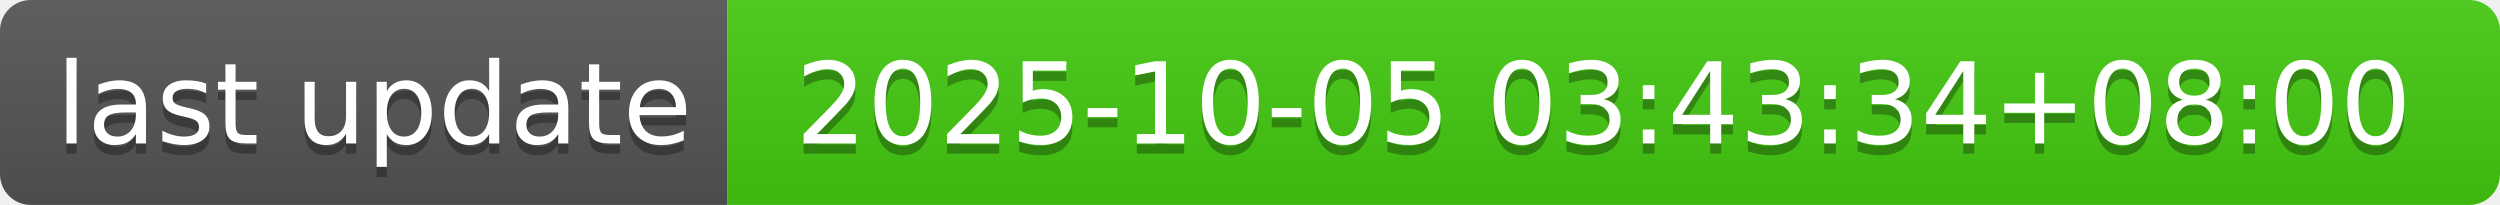
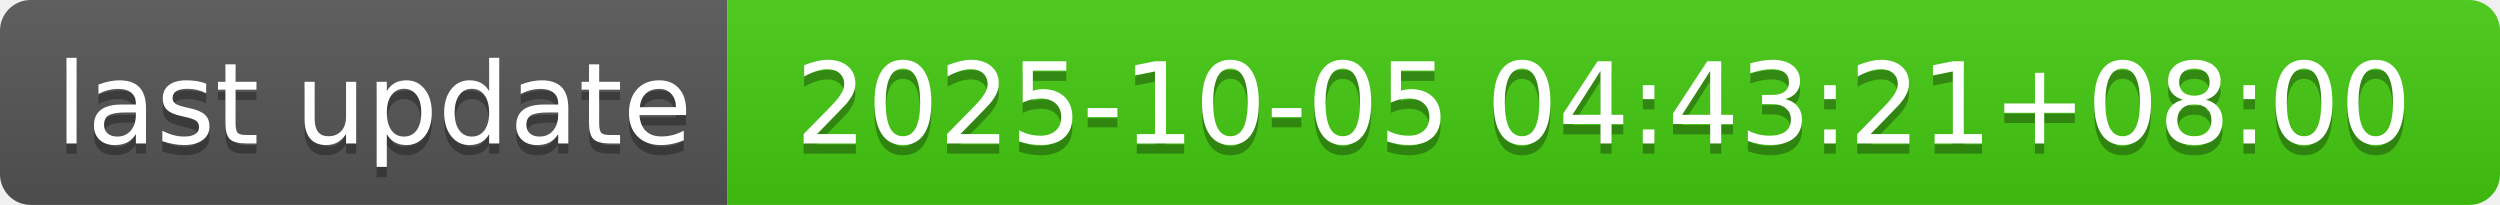
- <svg xmlns="http://www.w3.org/2000/svg" width="244" height="20" role="img" aria-label="last update: 2025-10-05 03:43:34+08:00">
+ <svg xmlns="http://www.w3.org/2000/svg" width="244" height="20" role="img" aria-label="last update: 2025-10-05 04:43:21+08:00">
  <linearGradient id="s" x2="0" y2="100%">
    <stop offset="0" stop-color="#bbb" stop-opacity=".1" />
    <stop offset="1" stop-opacity=".1" />
  </linearGradient>
  <clipPath id="r">
    <rect width="244" height="20" rx="3" fill="#fff" />
  </clipPath>
  <g clip-path="url(#r)">
    <rect width="71" height="20" fill="#555" />
    <rect x="71" width="173" height="20" fill="#4c1" />
    <rect width="244" height="20" fill="url(#s)" />
  </g>
  <g fill="#fff" text-anchor="middle" font-family="Verdana,Geneva,DejaVu Sans,sans-serif" text-rendering="geometricPrecision" font-size="110">
    <text aria-hidden="true" x="365" y="150" fill="#010101" fill-opacity=".3" transform="scale(.1)" textLength="610">last update</text>
    <text x="365" y="140" transform="scale(.1)" fill="#fff" textLength="610">last update</text>
-     <text aria-hidden="true" x="1565" y="150" fill="#010101" fill-opacity=".3" transform="scale(.1)" textLength="1630">2025-10-05 03:43:34+08:00</text>
-     <text x="1565" y="140" transform="scale(.1)" fill="#fff" textLength="1630">2025-10-05 03:43:34+08:00</text>
+     <text aria-hidden="true" x="1565" y="150" fill="#010101" fill-opacity=".3" transform="scale(.1)" textLength="1630">2025-10-05 04:43:21+08:00</text>
+     <text x="1565" y="140" transform="scale(.1)" fill="#fff" textLength="1630">2025-10-05 04:43:21+08:00</text>
  </g>
</svg>
